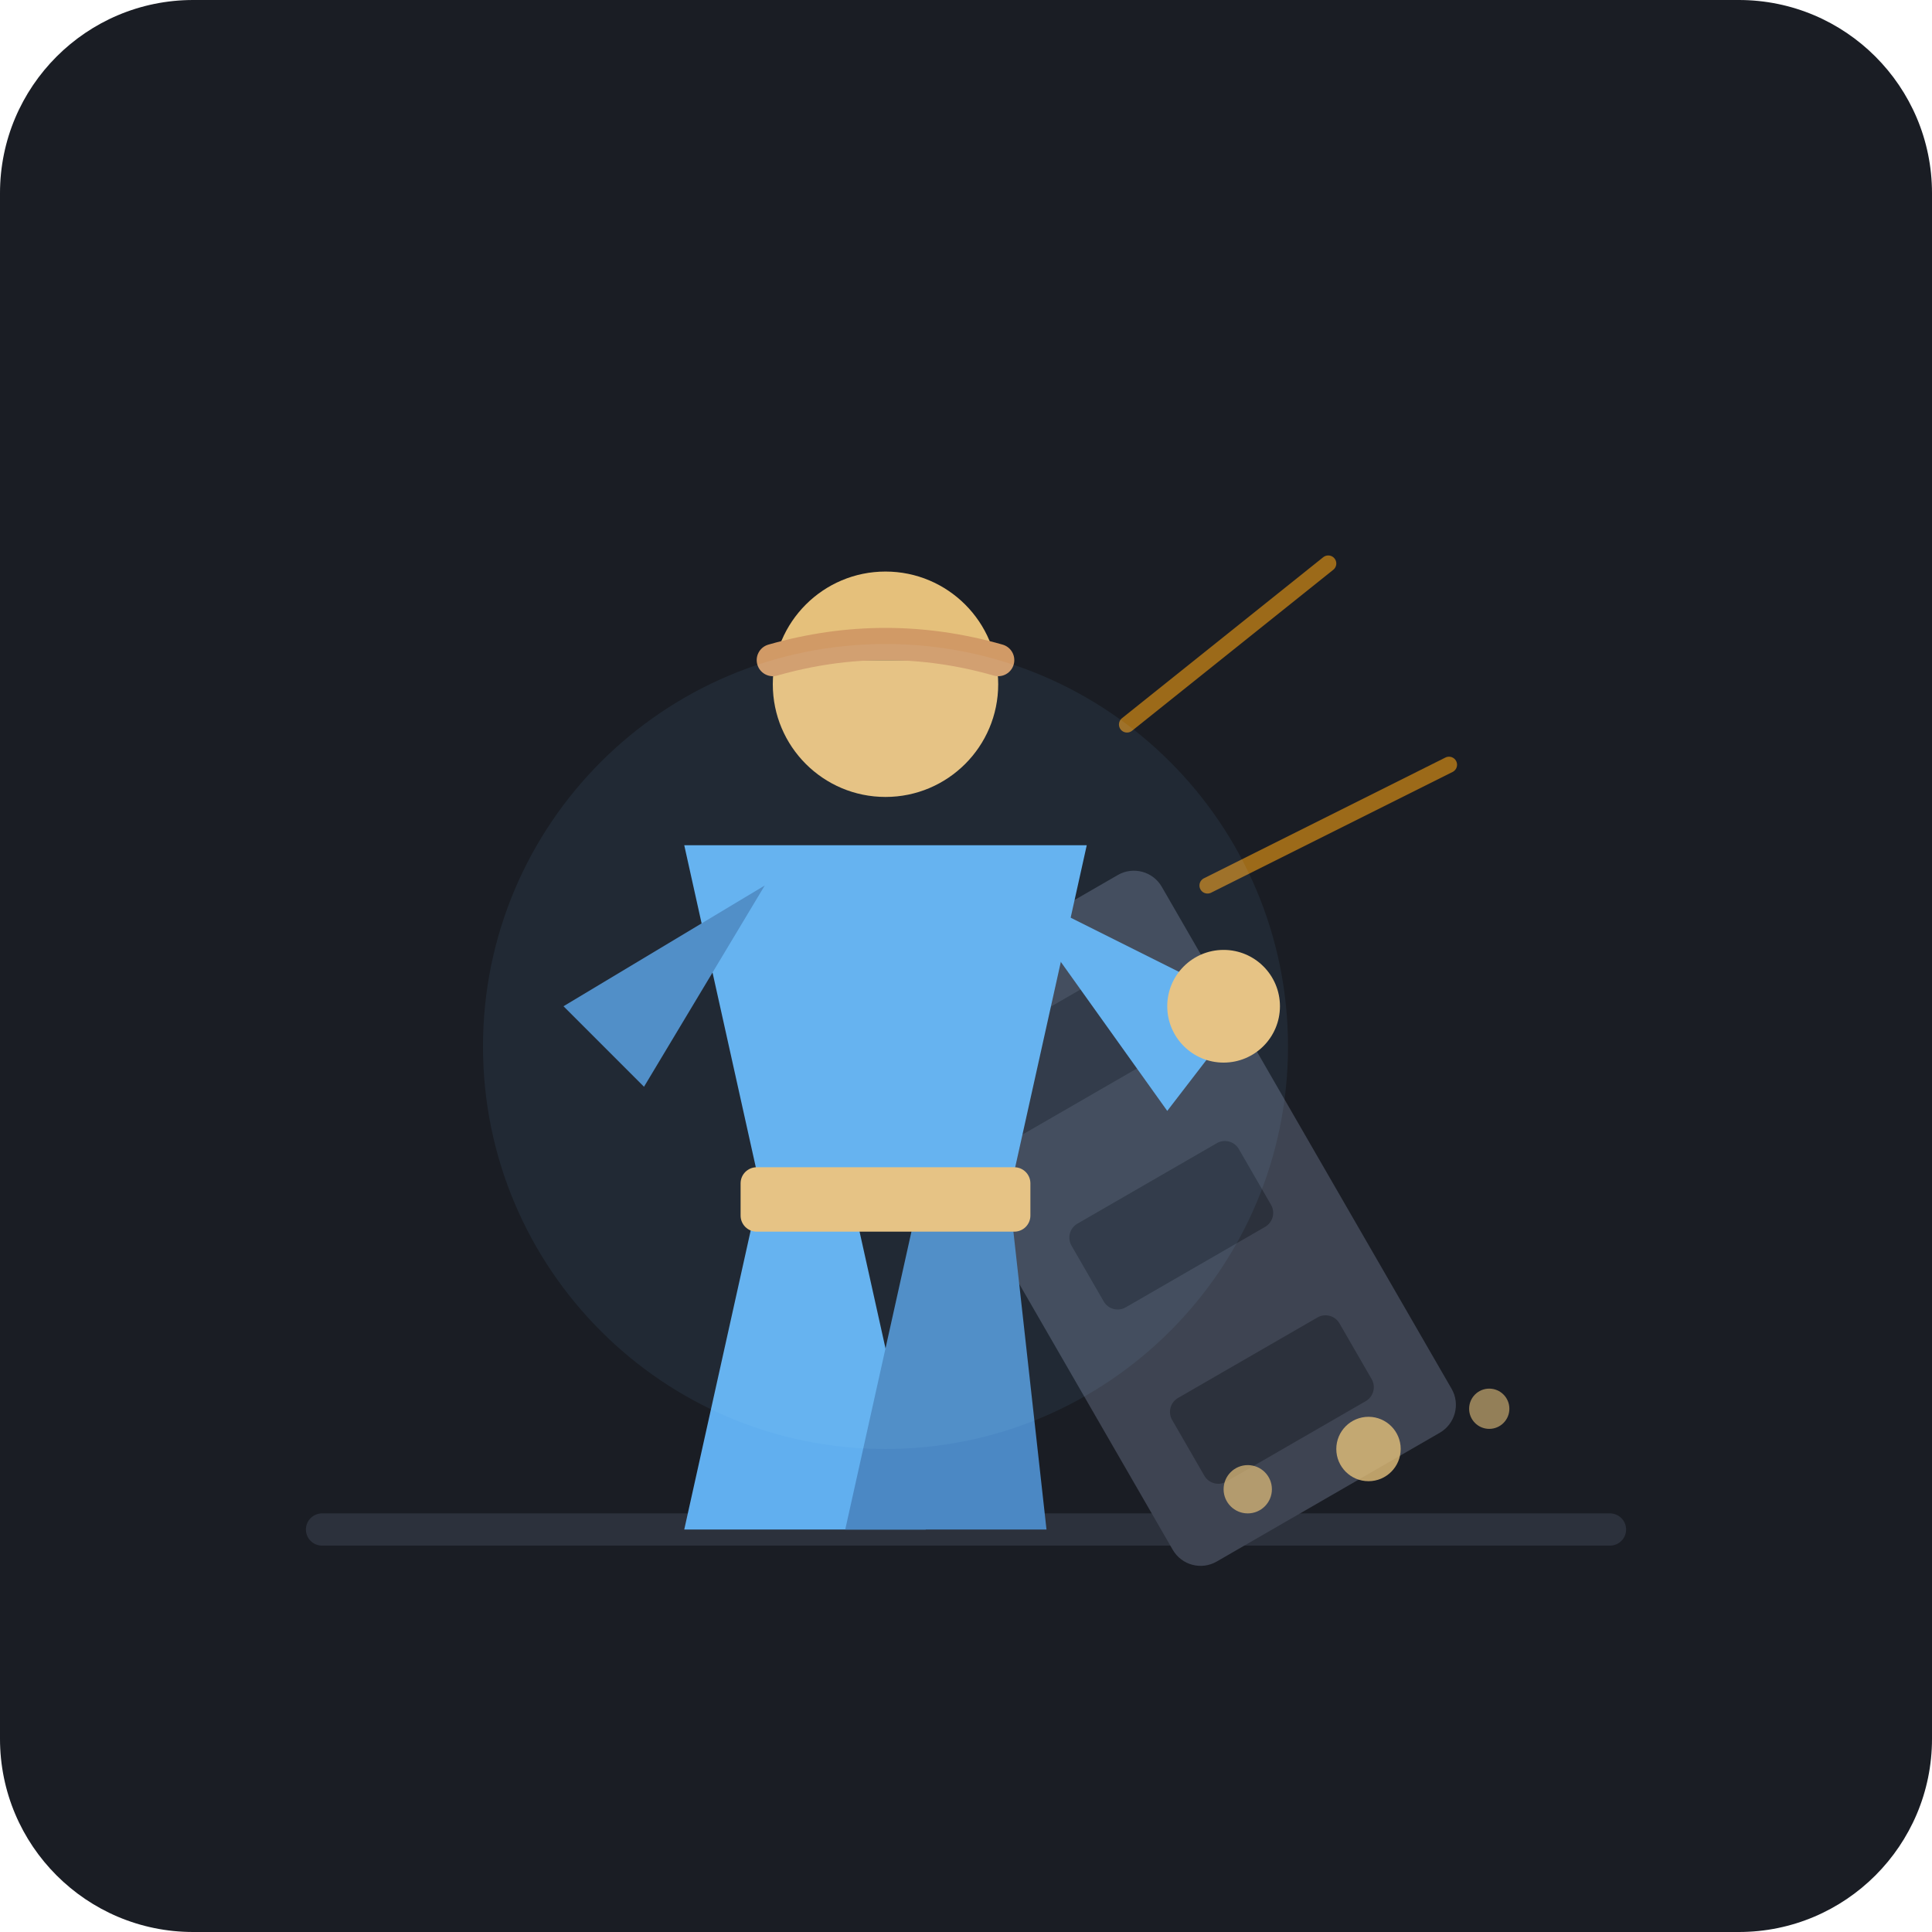
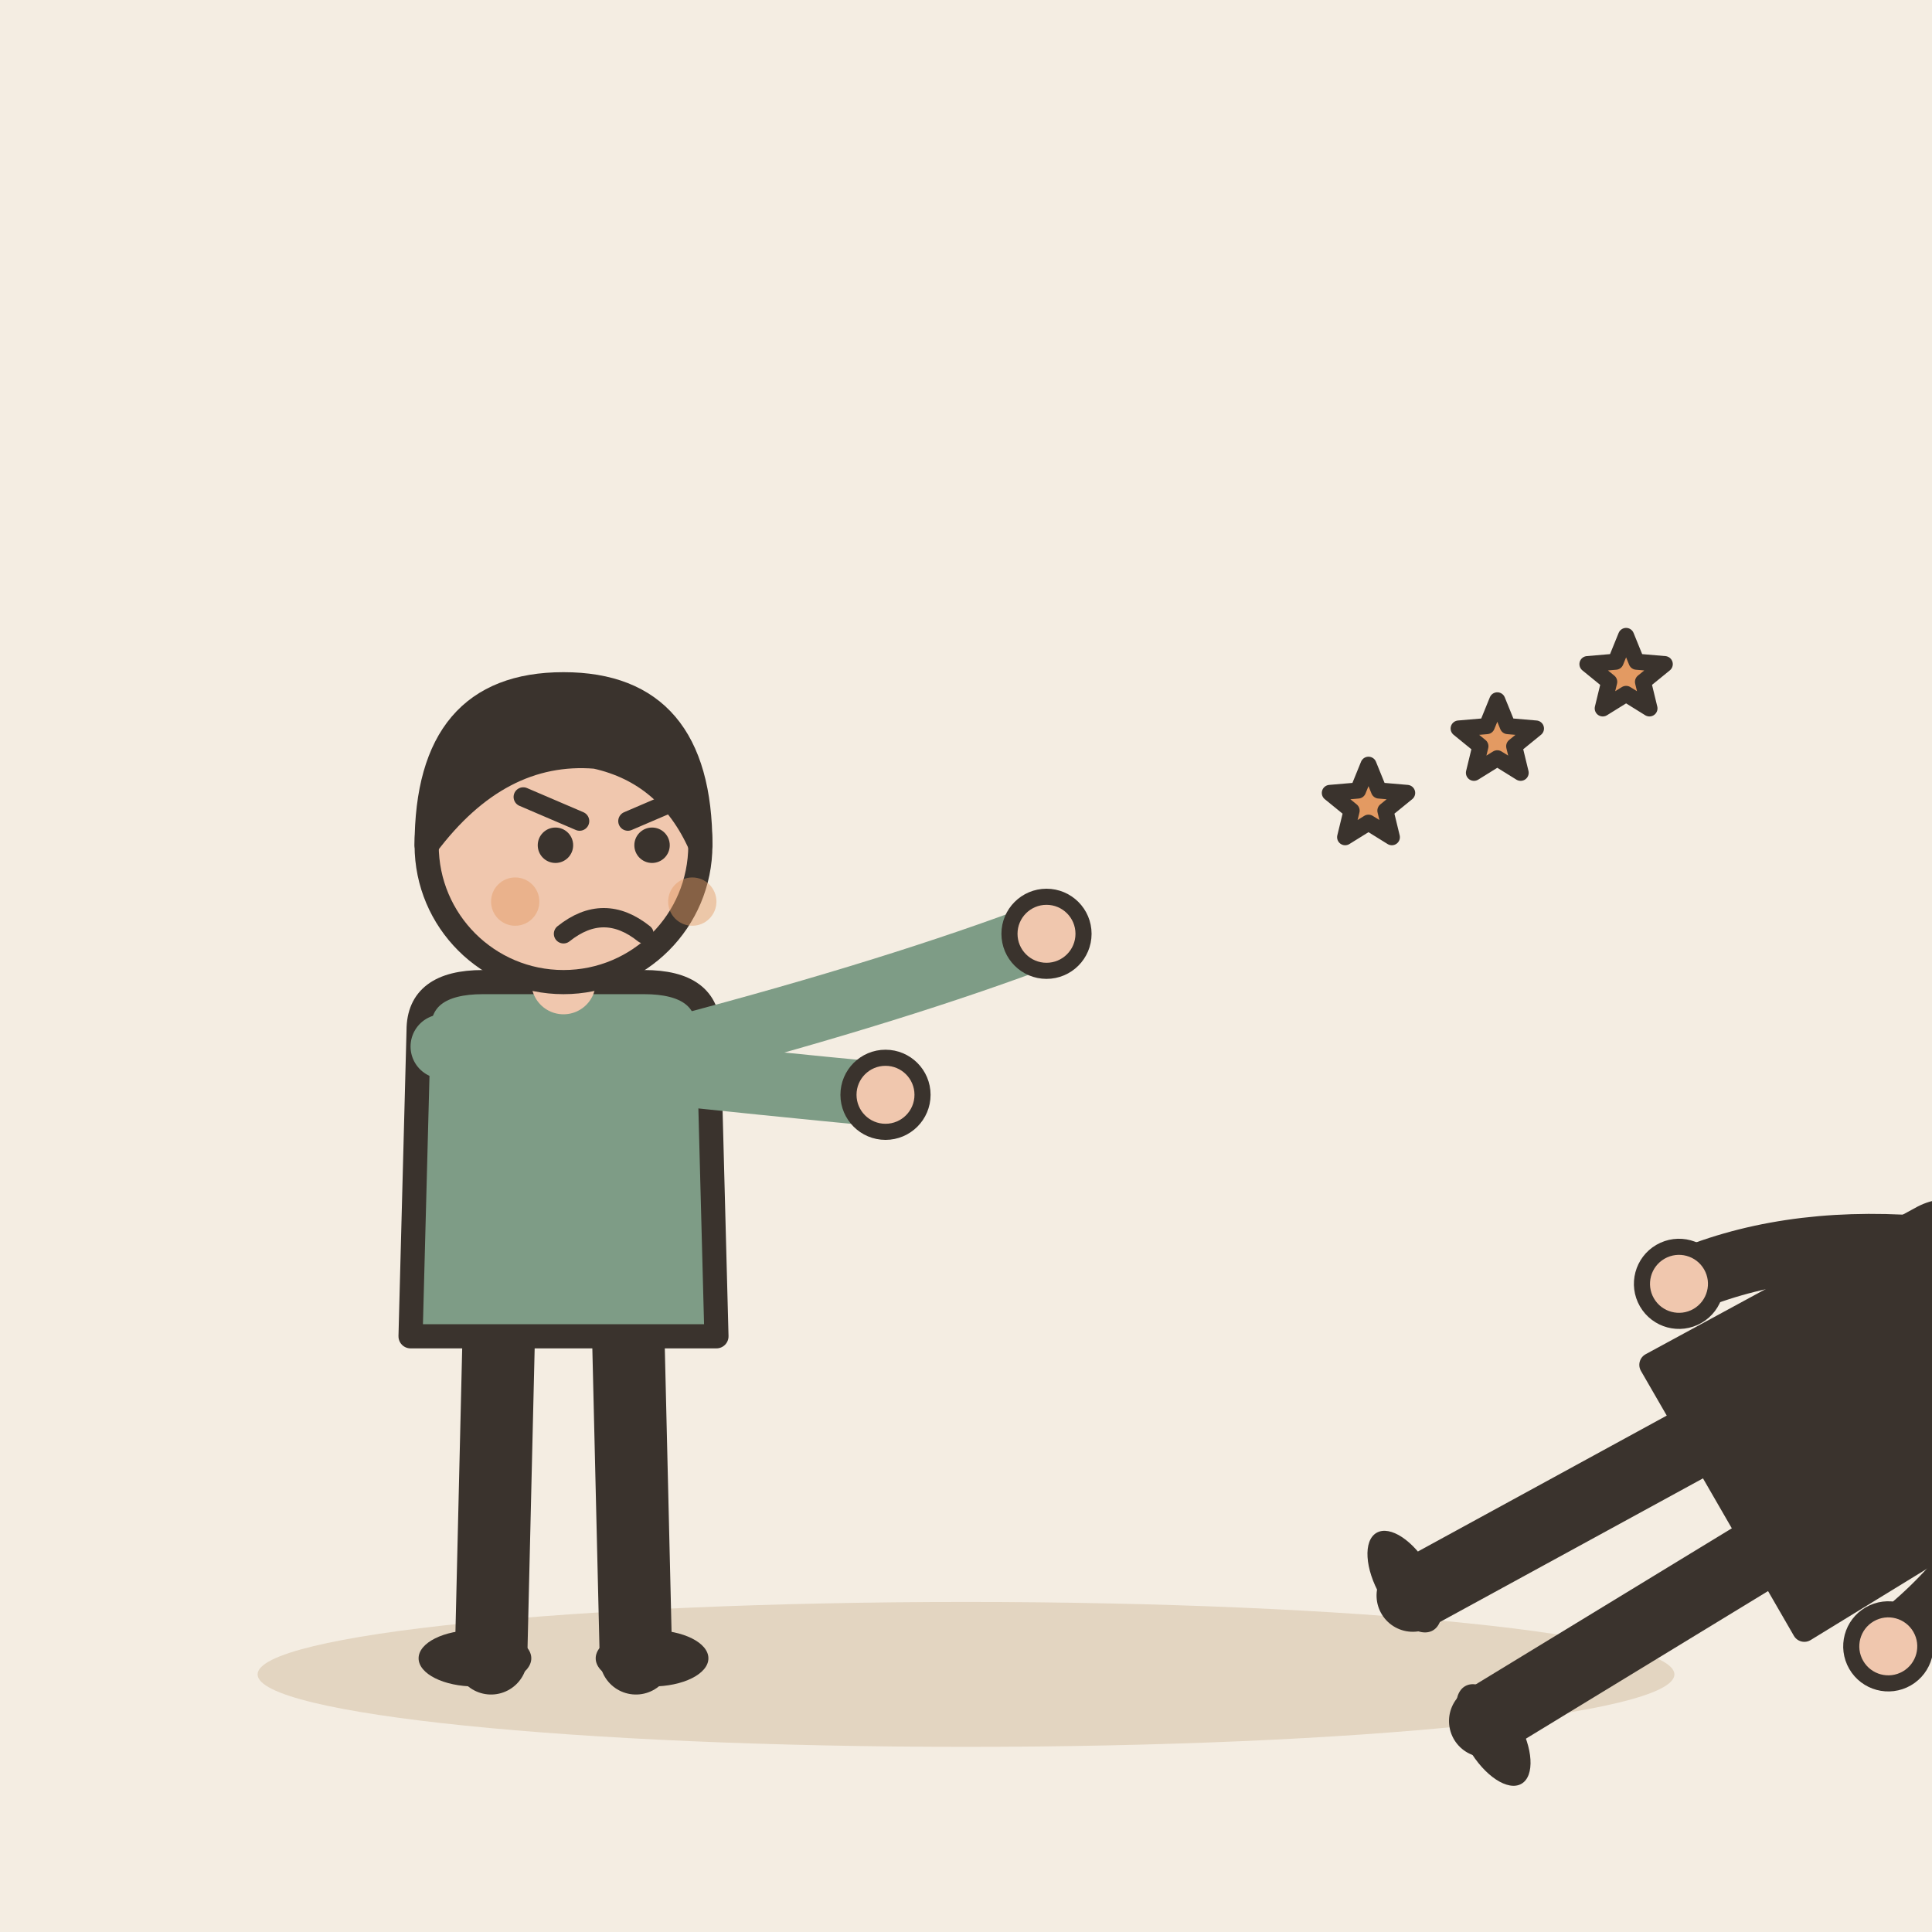
- <svg xmlns="http://www.w3.org/2000/svg" width="240" height="240" viewBox="0 0 240 240">
-   <rect width="240" height="240" rx="24" fill="#1A1D24" />
-   <g stroke="#F39C12" stroke-width="2" stroke-linecap="round" opacity="0.6">
-     <line x1="140" y1="90" x2="165" y2="70" />
-     <line x1="150" y1="110" x2="180" y2="95" />
-     <line x1="135" y1="130" x2="160" y2="140" />
+ <svg xmlns="http://www.w3.org/2000/svg" viewBox="0 0 240 240" data-style="editorial">
+   <rect width="240" height="240" fill="#F4EDE2" />
+   <ellipse cx="120" cy="208" rx="88" ry="9" fill="#E3D5C1" />
+   <g transform="translate(70 206)">
+     <path d="M-8 -42L-9 0" stroke="#3A332D" stroke-width="9" stroke-linecap="round" fill="none" />
+     <path d="M8 -42L9 0" stroke="#3A332D" stroke-width="9" stroke-linecap="round" fill="none" />
+     <ellipse cx="-11" cy="0" rx="7" ry="3.5" fill="#3A332D" />
+     <ellipse cx="11" cy="0" rx="7" ry="3.5" fill="#3A332D" />
+     <path d="M-18 -78Q-18 -84 -10 -84L10 -84Q18 -84 18 -78L19 -40L-19 -40Z" fill="#7E9C86" stroke="#3A332D" stroke-width="3" stroke-linecap="round" stroke-linejoin="round" />
+     <path d="M-15 -76Q8.5 -73 40 -70" fill="none" stroke="#7E9C86" stroke-width="8" stroke-linecap="round" stroke-linejoin="round" />
+     <circle cx="40" cy="-70" r="4.6" fill="#F0C7AE" stroke="#3A332D" stroke-linecap="round" stroke-linejoin="round" stroke-width="2" />
+     <path d="M15 -76Q41.5 -83 60 -90" fill="none" stroke="#7E9C86" stroke-width="8" stroke-linecap="round" stroke-linejoin="round" />
+     <circle cx="60" cy="-90" r="4.6" fill="#F0C7AE" stroke="#3A332D" stroke-linecap="round" stroke-linejoin="round" stroke-width="2" />
+     <path d="M0 -84L0 -88" stroke="#F0C7AE" stroke-width="8" stroke-linecap="round" fill="none" />
+     <circle cx="0" cy="-101" r="17" fill="#F0C7AE" stroke="#3A332D" stroke-width="3" stroke-linecap="round" stroke-linejoin="round" />
+     <path d="M-17 -101Q-17 -121 0 -121Q17 -121 17 -101Q13 -110 4 -112Q-8 -113 -17 -101Z" fill="#3A332D" stroke="#3A332D" stroke-width="3" stroke-linecap="round" stroke-linejoin="round" />
+     <circle cx="-1" cy="-101" r="2.2" fill="#3A332D" />
+     <circle cx="11" cy="-101" r="2.2" fill="#3A332D" />
+     <path d="M-5 -107L2 -104" fill="none" stroke="#3A332D" stroke-width="2.4" stroke-linecap="round" stroke-linejoin="round" />
+     <path d="M15 -107L8 -104" fill="none" stroke="#3A332D" stroke-width="2.4" stroke-linecap="round" stroke-linejoin="round" />
+     <path d="M0 -90Q5 -94 10 -90" fill="none" stroke="#3A332D" stroke-width="2.4" stroke-linecap="round" stroke-linejoin="round" />
+     <circle cx="-6" cy="-94" r="3" fill="#E39A62" opacity="0.45" />
+     <circle cx="16" cy="-94" r="3" fill="#E39A62" opacity="0.45" />
  </g>
-   <line x1="40" y1="190" x2="200" y2="190" stroke="#2C313C" stroke-width="4" stroke-linecap="round" />
-   <g transform="rotate(-30 150 160)">
-     <rect x="130" y="110" width="40" height="80" rx="4" fill="#3E4452" />
-     <rect x="138" y="120" width="24" height="12" rx="2" fill="#2C313C" />
-     <rect x="138" y="145" width="24" height="12" rx="2" fill="#2C313C" />
-     <rect x="138" y="170" width="24" height="12" rx="2" fill="#2C313C" />
+   <g transform="translate(180 206) rotate(60)">
+     <g transform="translate(0 0)">
+       <path d="M-8 -42L-9 0" stroke="#3A332D" stroke-width="9" stroke-linecap="round" fill="none" />
+       <path d="M8 -42L9 0" stroke="#3A332D" stroke-width="9" stroke-linecap="round" fill="none" />
+       <ellipse cx="-11" cy="0" rx="7" ry="3.5" fill="#3A332D" />
+       <ellipse cx="11" cy="0" rx="7" ry="3.5" fill="#3A332D" />
+       <path d="M-18 -78Q-18 -84 -10 -84L10 -84Q18 -84 18 -78L19 -40L-19 -40Z" fill="#3A332D" stroke="#3A332D" stroke-width="3" stroke-linecap="round" stroke-linejoin="round" />
+       <path d="M-15 -76Q-24.5 -62 -26 -48" fill="none" stroke="#3A332D" stroke-width="8" stroke-linecap="round" stroke-linejoin="round" />
+       <circle cx="-26" cy="-48" r="4.6" fill="#F0C7AE" stroke="#3A332D" stroke-linecap="round" stroke-linejoin="round" stroke-width="2" />
+       <path d="M15 -76Q24.5 -62 26 -48" fill="none" stroke="#3A332D" stroke-width="8" stroke-linecap="round" stroke-linejoin="round" />
+       <circle cx="26" cy="-48" r="4.6" fill="#F0C7AE" stroke="#3A332D" stroke-linecap="round" stroke-linejoin="round" stroke-width="2" />
+       <path d="M0 -84L0 -88" stroke="#F0C7AE" stroke-width="8" stroke-linecap="round" fill="none" />
+       <circle cx="0" cy="-101" r="17" fill="#F0C7AE" stroke="#3A332D" stroke-width="3" stroke-linecap="round" stroke-linejoin="round" />
+       <path d="M-17 -101Q-17 -121 0 -121Q17 -121 17 -101Q13 -110 4 -112Q-8 -113 -17 -101Z" fill="#3A332D" stroke="#3A332D" stroke-width="3" stroke-linecap="round" stroke-linejoin="round" />
+       <path d="M-9 -104L-3 -102" fill="none" stroke="#3A332D" stroke-width="2.2" stroke-linecap="round" stroke-linejoin="round" />
+       <path d="M9 -104L3 -102" fill="none" stroke="#3A332D" stroke-width="2.2" stroke-linecap="round" stroke-linejoin="round" />
+       <circle cx="-6" cy="-100" r="2" fill="#3A332D" />
+       <circle cx="6" cy="-100" r="2" fill="#3A332D" />
+       <path d="M-5 -90Q0 -95 5 -90" fill="none" stroke="#3A332D" stroke-width="2.4" stroke-linecap="round" stroke-linejoin="round" />
+       <circle cx="-11" cy="-94" r="3" fill="#E39A62" opacity="0.45" />
+       <circle cx="11" cy="-94" r="3" fill="#E39A62" opacity="0.45" />
+     </g>
  </g>
-   <circle cx="170" cy="180" r="4" fill="#E5C07B" opacity="0.8" />
-   <circle cx="185" cy="175" r="2.5" fill="#E5C07B" opacity="0.6" />
-   <circle cx="155" cy="185" r="3" fill="#E5C07B" opacity="0.7" />
-   <g id="warrior">
-     <path d="M 85 190 L 95 145 L 105 145 L 115 190 Z" fill="#61AFEF" />
-     <path d="M 105 190 L 115 145 L 125 145 L 130 190 Z" fill="#4B88C4" />
-     <path d="M 85 105 L 135 105 L 125 150 L 95 150 Z" fill="#61AFEF" />
-     <rect x="92" y="145" width="36" height="8" rx="2" fill="#E5C07B" />
-     <circle cx="110" cy="85" r="14" fill="#E5C07B" />
-     <path d="M 96 82 Q 110 78 124 82" stroke="#D19A66" stroke-width="4" stroke-linecap="round" />
-     <path d="M 95 110 L 70 125 L 80 135 Z" fill="#4B88C4" />
-     <path d="M 125 110 L 155 125 L 145 138 Z" fill="#61AFEF" />
-     <circle cx="152" cy="125" r="7" fill="#E5C07B" />
-   </g>
-   <circle cx="110" cy="130" r="50" fill="#61AFEF" opacity="0.08" style="mix-blend-mode: screen;" />
+   <path d="M170.0 95.0L171.3 98.2L174.8 98.5L172.1 100.7L172.9 104.0L170.0 102.2L167.1 104.0L167.9 100.7L165.2 98.5L168.7 98.2Z" fill="#E39A62" stroke="#3A332D" stroke-width="2" stroke-linecap="round" stroke-linejoin="round" />
+   <path d="M186.0 87.0L187.3 90.2L190.8 90.5L188.1 92.7L188.9 96.0L186.0 94.2L183.1 96.0L183.9 92.7L181.2 90.5L184.7 90.2Z" fill="#E39A62" stroke="#3A332D" stroke-width="2" stroke-linecap="round" stroke-linejoin="round" />
+   <path d="M202.0 79.0L203.3 82.2L206.8 82.5L204.1 84.7L204.9 88.0L202.0 86.2L199.1 88.0L199.9 84.7L197.2 82.5L200.7 82.2Z" fill="#E39A62" stroke="#3A332D" stroke-width="2" stroke-linecap="round" stroke-linejoin="round" />
</svg>
